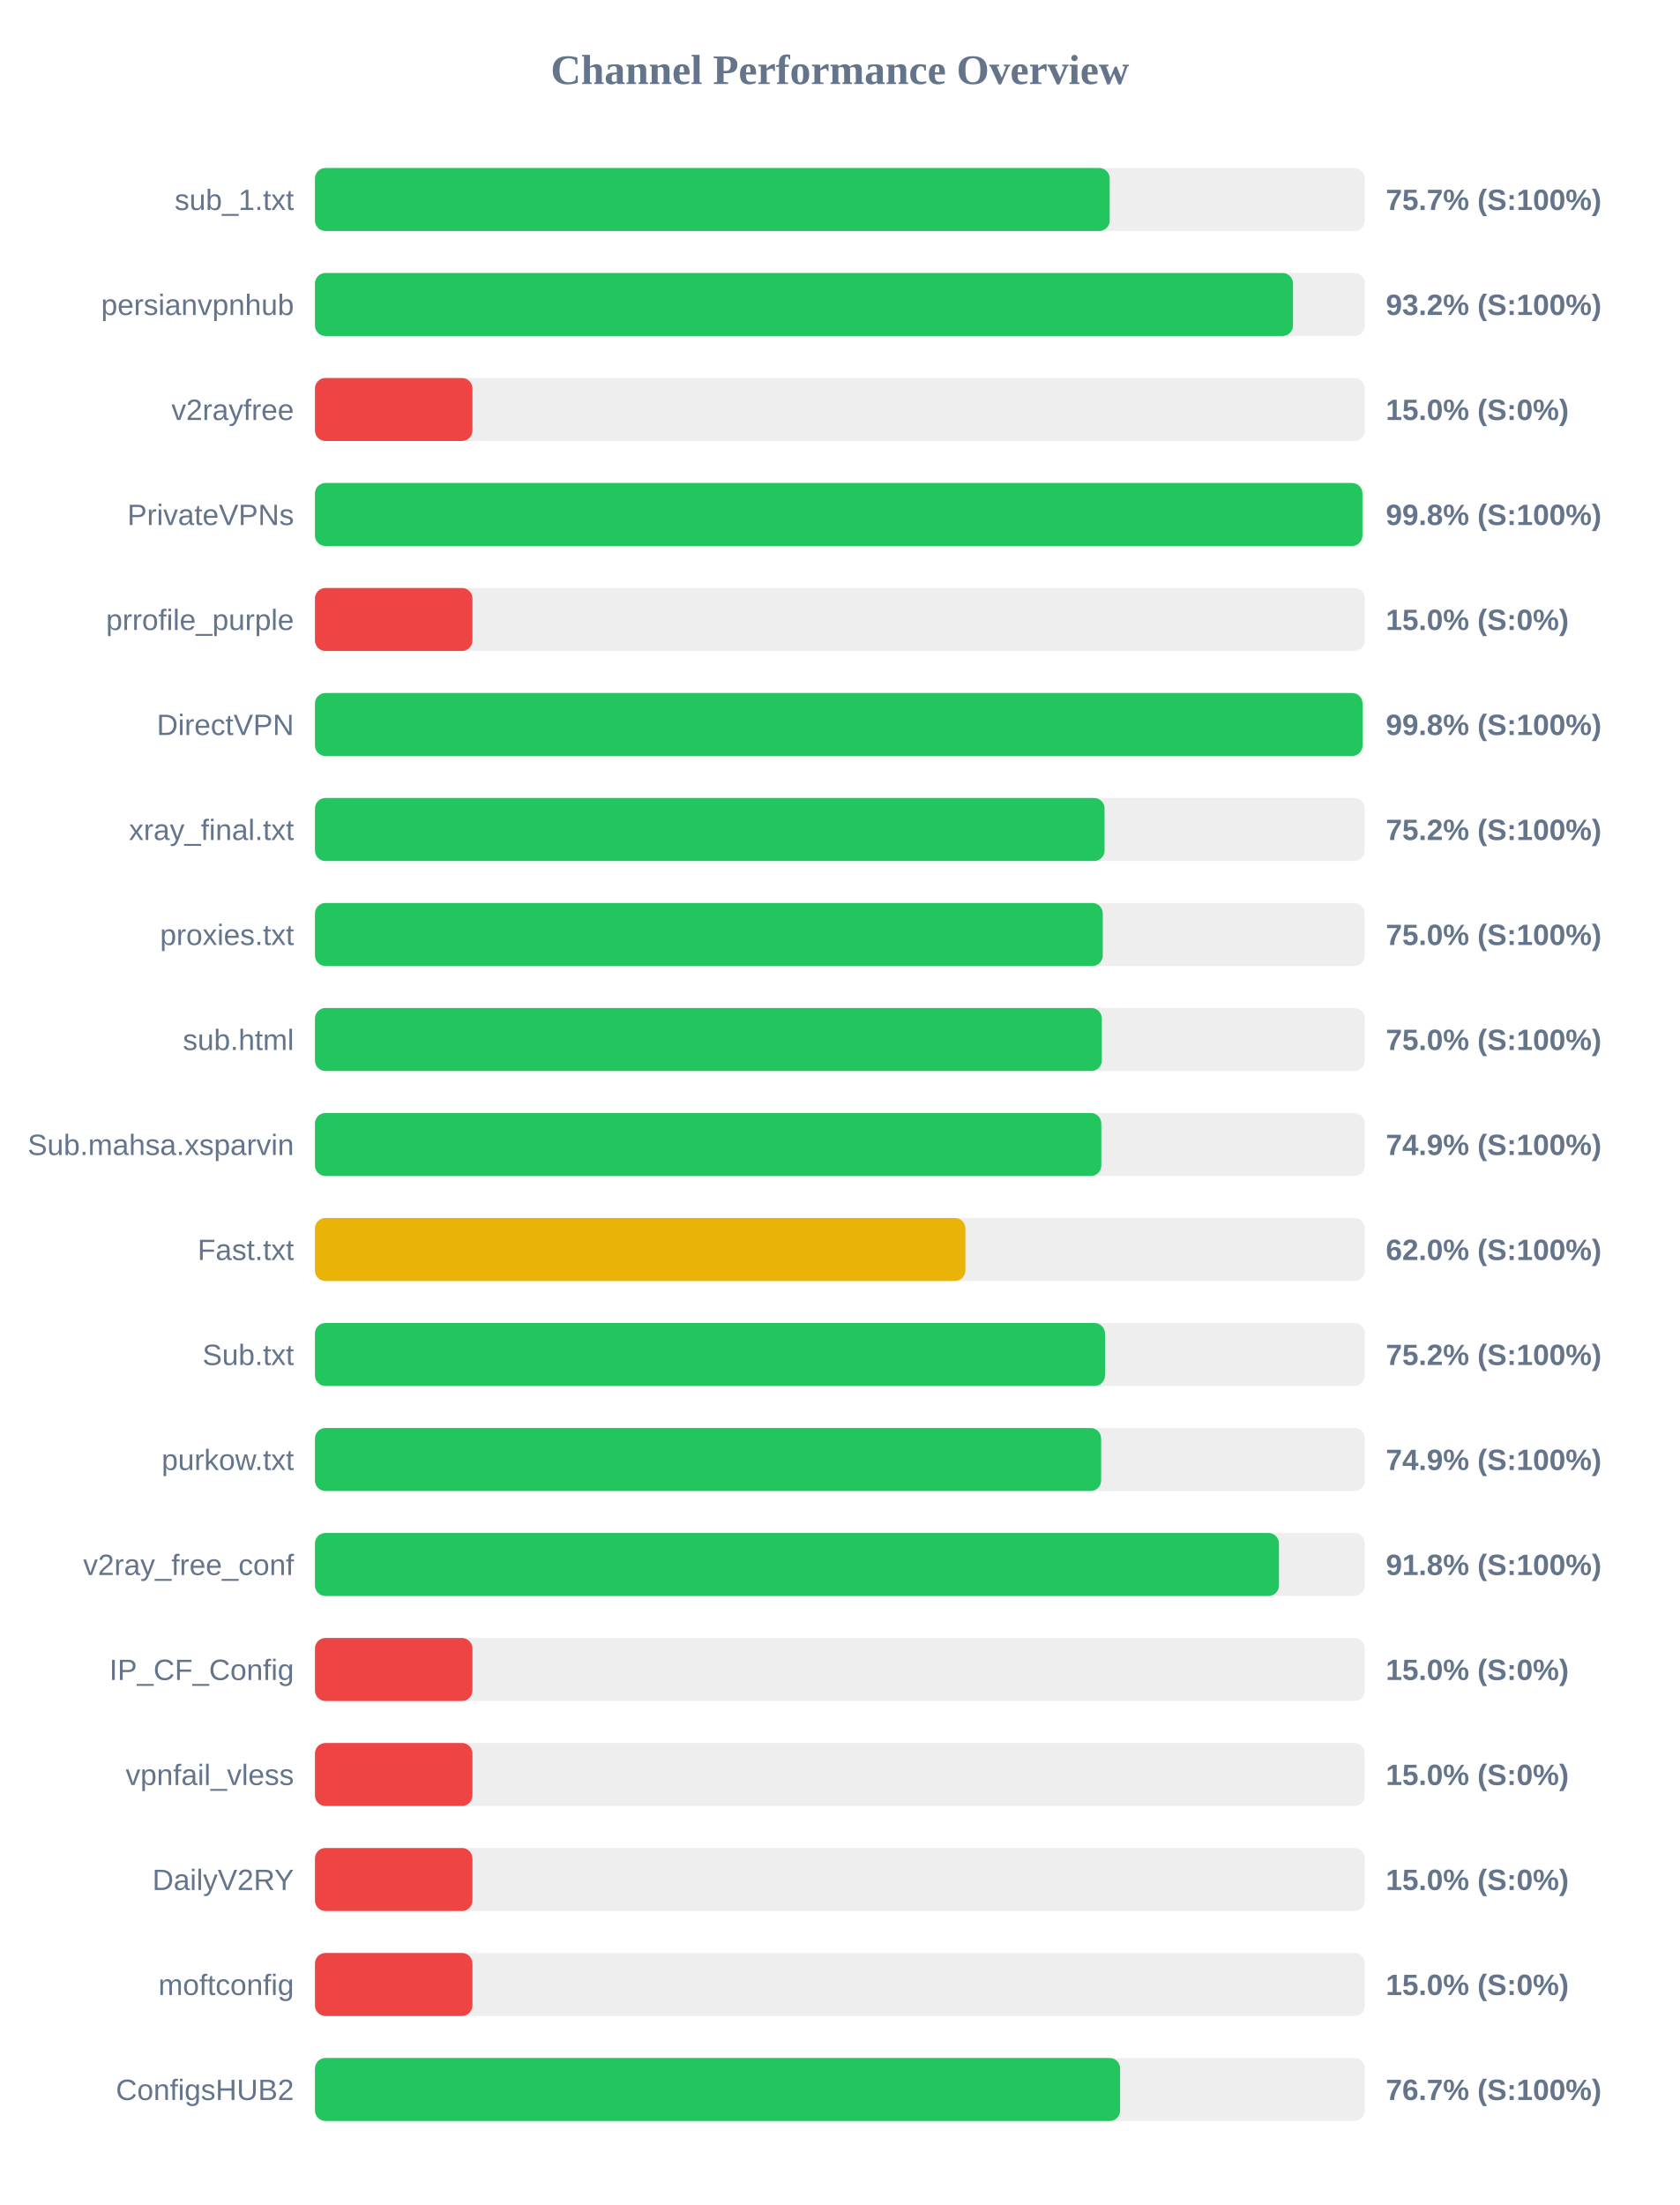
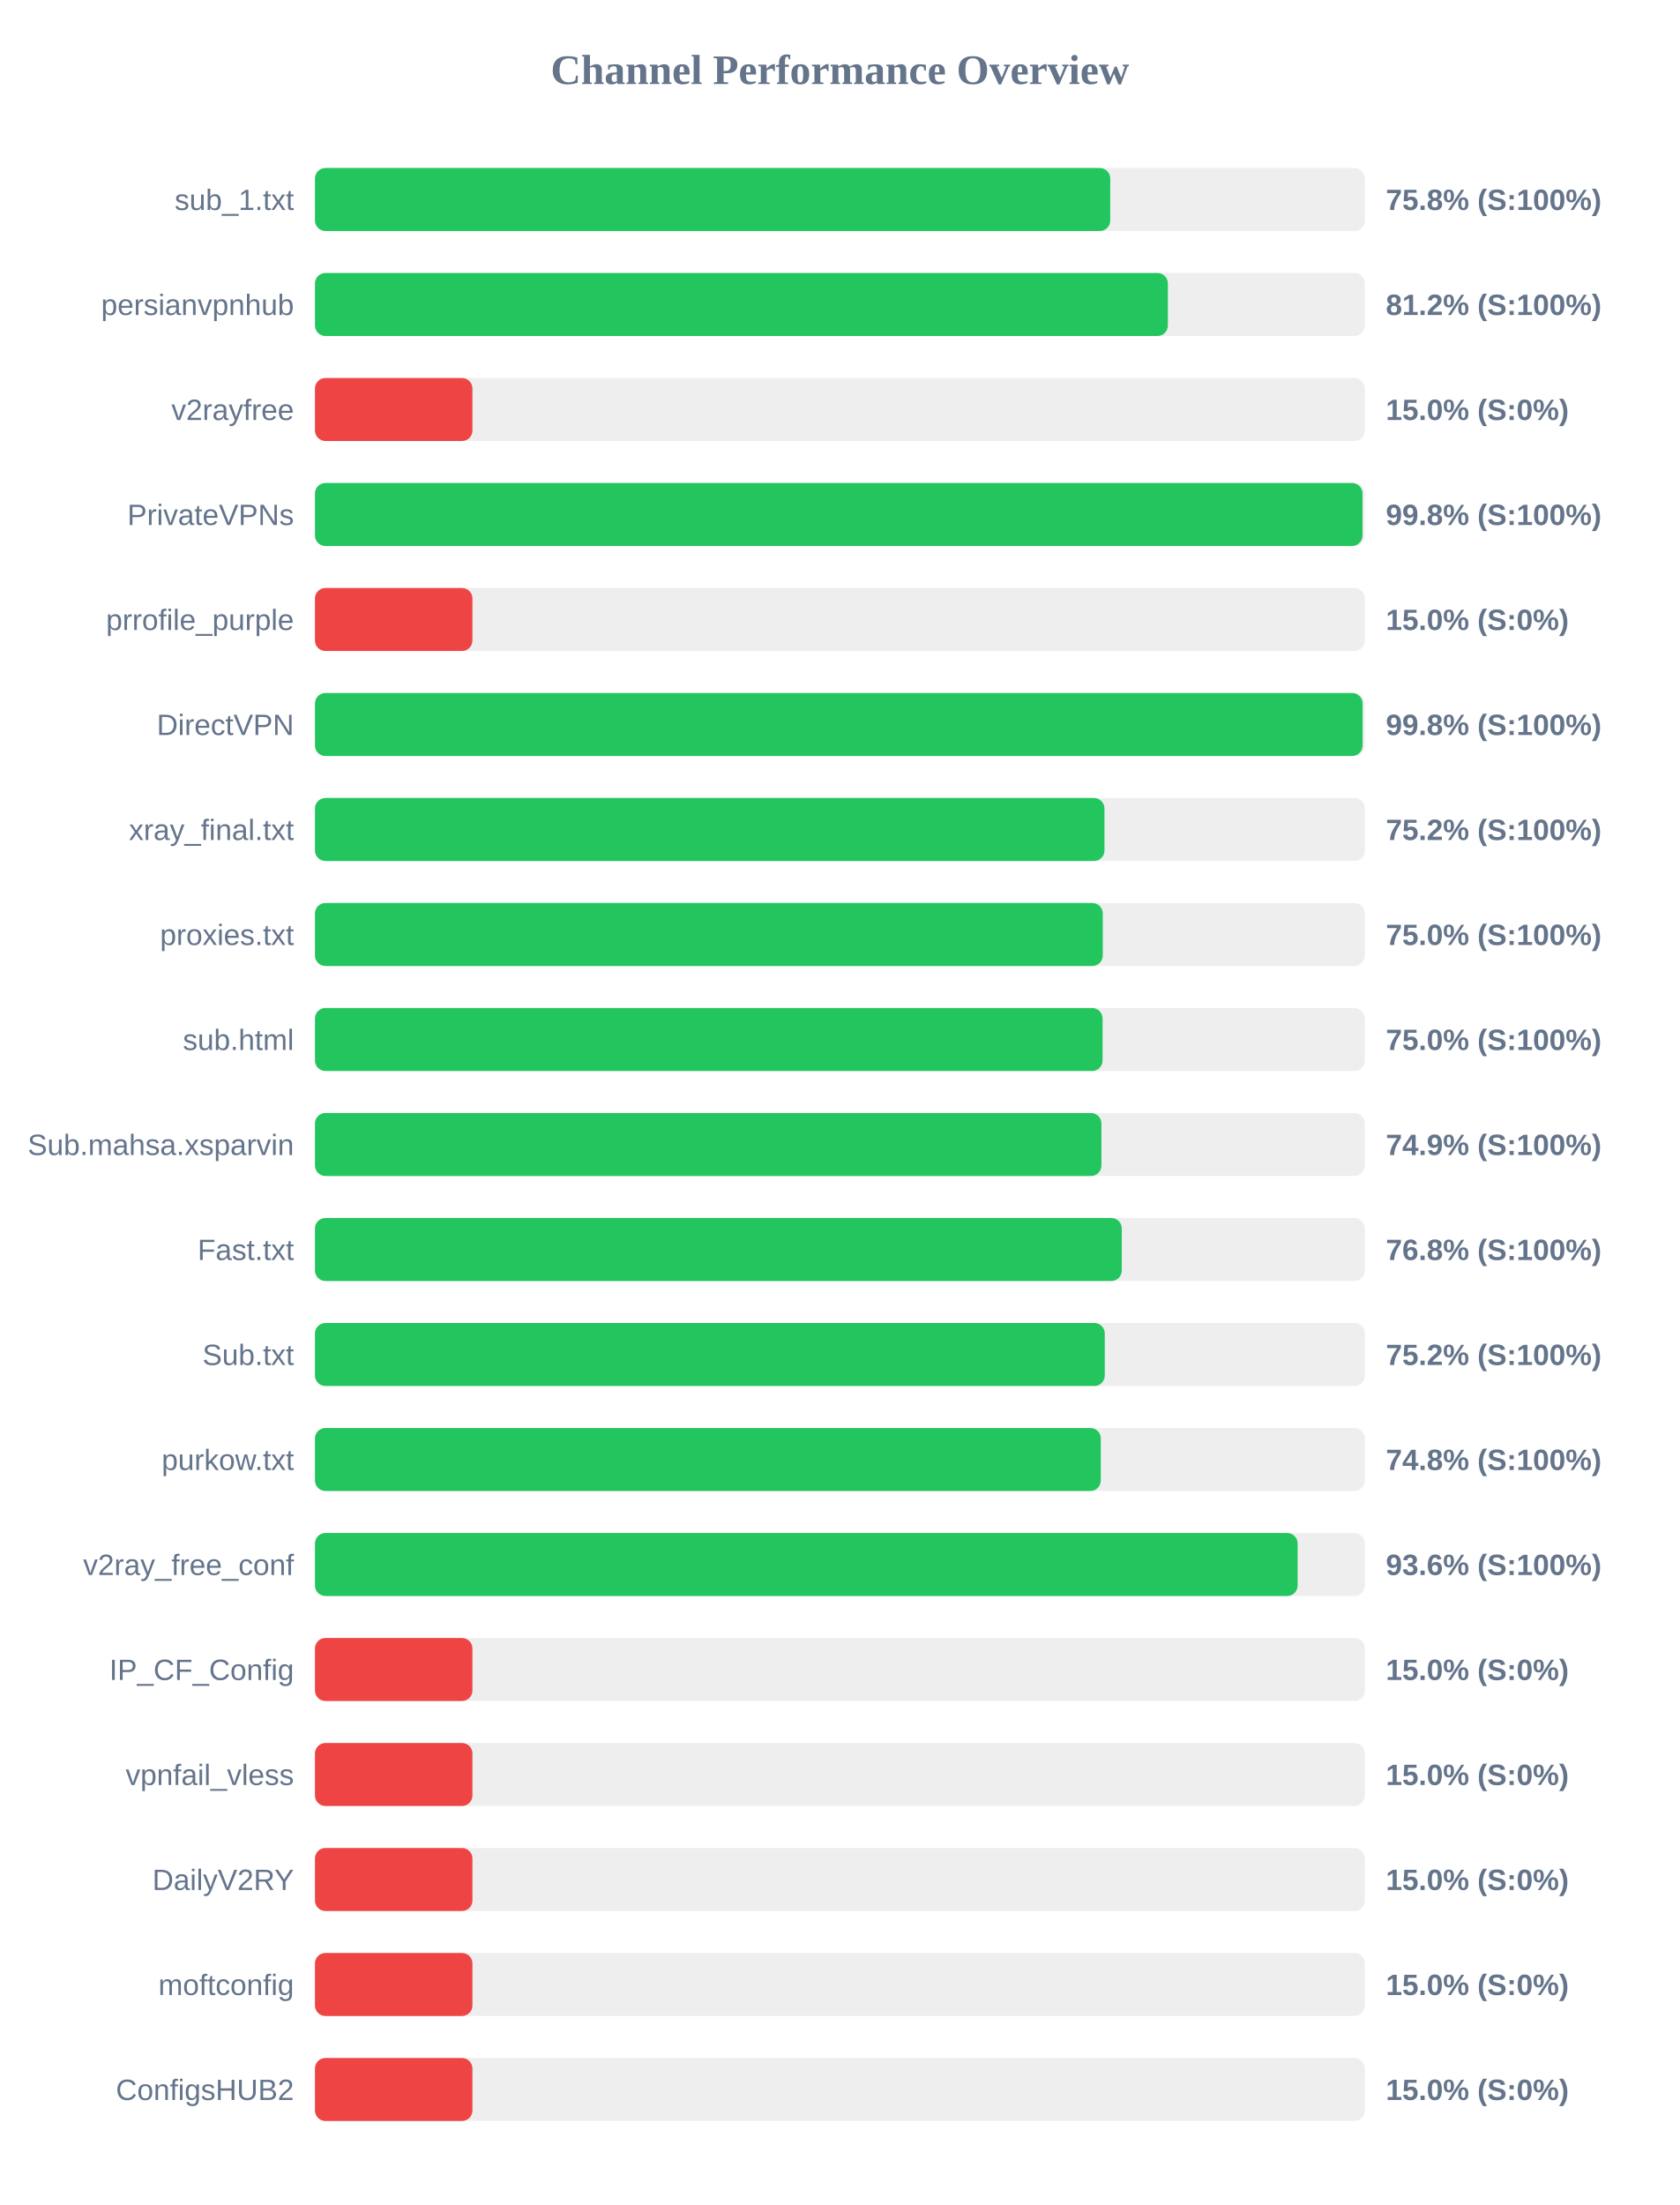
<svg xmlns="http://www.w3.org/2000/svg" width="800" height="1050" version="1.1">
  <style>
        .row { font: 14px Arial; fill: #64748b; }
        .score { font: bold 14px Arial; fill: #64748b; }
    </style>
  <text x="400" y="40" text-anchor="middle" font-size="20px" font-weight="bold" fill="#64748b">Channel Performance Overview</text>
  <rect x="150" y="80" width="500" height="30" fill="#eee" rx="5" />
-   <rect x="150" y="80" width="378.5" height="30" fill="#22c55e" rx="5" />
+   <rect x="150" y="80" width="378.75" height="30" fill="#22c55e" rx="5" />
  <text x="140" y="100" text-anchor="end" class="row">sub_1.txt</text>
-   <text x="660" y="100" text-anchor="start" class="score">75.7% (S:100%)</text>
+   <text x="660" y="100" text-anchor="start" class="score">75.8% (S:100%)</text>
  <rect x="150" y="130" width="500" height="30" fill="#eee" rx="5" />
-   <rect x="150" y="130" width="465.8" height="30" fill="#22c55e" rx="5" />
+   <rect x="150" y="130" width="406.2" height="30" fill="#22c55e" rx="5" />
  <text x="140" y="150" text-anchor="end" class="row">persianvpnhub</text>
-   <text x="660" y="150" text-anchor="start" class="score">93.2% (S:100%)</text>
+   <text x="660" y="150" text-anchor="start" class="score">81.2% (S:100%)</text>
  <rect x="150" y="180" width="500" height="30" fill="#eee" rx="5" />
  <rect x="150" y="180" width="75.0" height="30" fill="#ef4444" rx="5" />
  <text x="140" y="200" text-anchor="end" class="row">v2rayfree</text>
  <text x="660" y="200" text-anchor="start" class="score">15.0% (S:0%)</text>
  <rect x="150" y="230" width="500" height="30" fill="#eee" rx="5" />
-   <rect x="150" y="230" width="498.85" height="30" fill="#22c55e" rx="5" />
+   <rect x="150" y="230" width="498.9" height="30" fill="#22c55e" rx="5" />
  <text x="140" y="250" text-anchor="end" class="row">PrivateVPNs</text>
  <text x="660" y="250" text-anchor="start" class="score">99.8% (S:100%)</text>
  <rect x="150" y="280" width="500" height="30" fill="#eee" rx="5" />
  <rect x="150" y="280" width="75.0" height="30" fill="#ef4444" rx="5" />
  <text x="140" y="300" text-anchor="end" class="row">prrofile_purple</text>
  <text x="660" y="300" text-anchor="start" class="score">15.0% (S:0%)</text>
  <rect x="150" y="330" width="500" height="30" fill="#eee" rx="5" />
-   <rect x="150" y="330" width="498.9" height="30" fill="#22c55e" rx="5" />
+   <rect x="150" y="330" width="498.95" height="30" fill="#22c55e" rx="5" />
  <text x="140" y="350" text-anchor="end" class="row">DirectVPN</text>
  <text x="660" y="350" text-anchor="start" class="score">99.8% (S:100%)</text>
  <rect x="150" y="380" width="500" height="30" fill="#eee" rx="5" />
-   <rect x="150" y="380" width="376.05" height="30" fill="#22c55e" rx="5" />
+   <rect x="150" y="380" width="376.0" height="30" fill="#22c55e" rx="5" />
  <text x="140" y="400" text-anchor="end" class="row">xray_final.txt</text>
  <text x="660" y="400" text-anchor="start" class="score">75.2% (S:100%)</text>
  <rect x="150" y="430" width="500" height="30" fill="#eee" rx="5" />
  <rect x="150" y="430" width="375.2" height="30" fill="#22c55e" rx="5" />
  <text x="140" y="450" text-anchor="end" class="row">proxies.txt</text>
  <text x="660" y="450" text-anchor="start" class="score">75.0% (S:100%)</text>
  <rect x="150" y="480" width="500" height="30" fill="#eee" rx="5" />
-   <rect x="150" y="480" width="374.75" height="30" fill="#22c55e" rx="5" />
+   <rect x="150" y="480" width="375.1" height="30" fill="#22c55e" rx="5" />
  <text x="140" y="500" text-anchor="end" class="row">sub.html</text>
  <text x="660" y="500" text-anchor="start" class="score">75.0% (S:100%)</text>
  <rect x="150" y="530" width="500" height="30" fill="#eee" rx="5" />
-   <rect x="150" y="530" width="374.5" height="30" fill="#22c55e" rx="5" />
+   <rect x="150" y="530" width="374.55" height="30" fill="#22c55e" rx="5" />
  <text x="140" y="550" text-anchor="end" class="row">Sub.mahsa.xsparvin</text>
  <text x="660" y="550" text-anchor="start" class="score">74.9% (S:100%)</text>
  <rect x="150" y="580" width="500" height="30" fill="#eee" rx="5" />
-   <rect x="150" y="580" width="309.75" height="30" fill="#eab308" rx="5" />
+   <rect x="150" y="580" width="384.25" height="30" fill="#22c55e" rx="5" />
  <text x="140" y="600" text-anchor="end" class="row">Fast.txt</text>
-   <text x="660" y="600" text-anchor="start" class="score">62.0% (S:100%)</text>
+   <text x="660" y="600" text-anchor="start" class="score">76.8% (S:100%)</text>
  <rect x="150" y="630" width="500" height="30" fill="#eee" rx="5" />
-   <rect x="150" y="630" width="376.25" height="30" fill="#22c55e" rx="5" />
+   <rect x="150" y="630" width="376.15" height="30" fill="#22c55e" rx="5" />
  <text x="140" y="650" text-anchor="end" class="row">Sub.txt</text>
  <text x="660" y="650" text-anchor="start" class="score">75.2% (S:100%)</text>
  <rect x="150" y="680" width="500" height="30" fill="#eee" rx="5" />
-   <rect x="150" y="680" width="374.4" height="30" fill="#22c55e" rx="5" />
+   <rect x="150" y="680" width="374.25" height="30" fill="#22c55e" rx="5" />
  <text x="140" y="700" text-anchor="end" class="row">purkow.txt</text>
-   <text x="660" y="700" text-anchor="start" class="score">74.9% (S:100%)</text>
+   <text x="660" y="700" text-anchor="start" class="score">74.8% (S:100%)</text>
  <rect x="150" y="730" width="500" height="30" fill="#eee" rx="5" />
-   <rect x="150" y="730" width="459.1" height="30" fill="#22c55e" rx="5" />
+   <rect x="150" y="730" width="468.0" height="30" fill="#22c55e" rx="5" />
  <text x="140" y="750" text-anchor="end" class="row">v2ray_free_conf</text>
-   <text x="660" y="750" text-anchor="start" class="score">91.8% (S:100%)</text>
+   <text x="660" y="750" text-anchor="start" class="score">93.6% (S:100%)</text>
  <rect x="150" y="780" width="500" height="30" fill="#eee" rx="5" />
  <rect x="150" y="780" width="75.0" height="30" fill="#ef4444" rx="5" />
  <text x="140" y="800" text-anchor="end" class="row">IP_CF_Config</text>
  <text x="660" y="800" text-anchor="start" class="score">15.0% (S:0%)</text>
  <rect x="150" y="830" width="500" height="30" fill="#eee" rx="5" />
  <rect x="150" y="830" width="75.0" height="30" fill="#ef4444" rx="5" />
  <text x="140" y="850" text-anchor="end" class="row">vpnfail_vless</text>
  <text x="660" y="850" text-anchor="start" class="score">15.0% (S:0%)</text>
  <rect x="150" y="880" width="500" height="30" fill="#eee" rx="5" />
  <rect x="150" y="880" width="75.0" height="30" fill="#ef4444" rx="5" />
  <text x="140" y="900" text-anchor="end" class="row">DailyV2RY</text>
  <text x="660" y="900" text-anchor="start" class="score">15.0% (S:0%)</text>
  <rect x="150" y="930" width="500" height="30" fill="#eee" rx="5" />
  <rect x="150" y="930" width="75.0" height="30" fill="#ef4444" rx="5" />
  <text x="140" y="950" text-anchor="end" class="row">moftconfig</text>
  <text x="660" y="950" text-anchor="start" class="score">15.0% (S:0%)</text>
  <rect x="150" y="980" width="500" height="30" fill="#eee" rx="5" />
-   <rect x="150" y="980" width="383.45" height="30" fill="#22c55e" rx="5" />
+   <rect x="150" y="980" width="75.0" height="30" fill="#ef4444" rx="5" />
  <text x="140" y="1000" text-anchor="end" class="row">ConfigsHUB2</text>
-   <text x="660" y="1000" text-anchor="start" class="score">76.7% (S:100%)</text>
+   <text x="660" y="1000" text-anchor="start" class="score">15.0% (S:0%)</text>
</svg>
